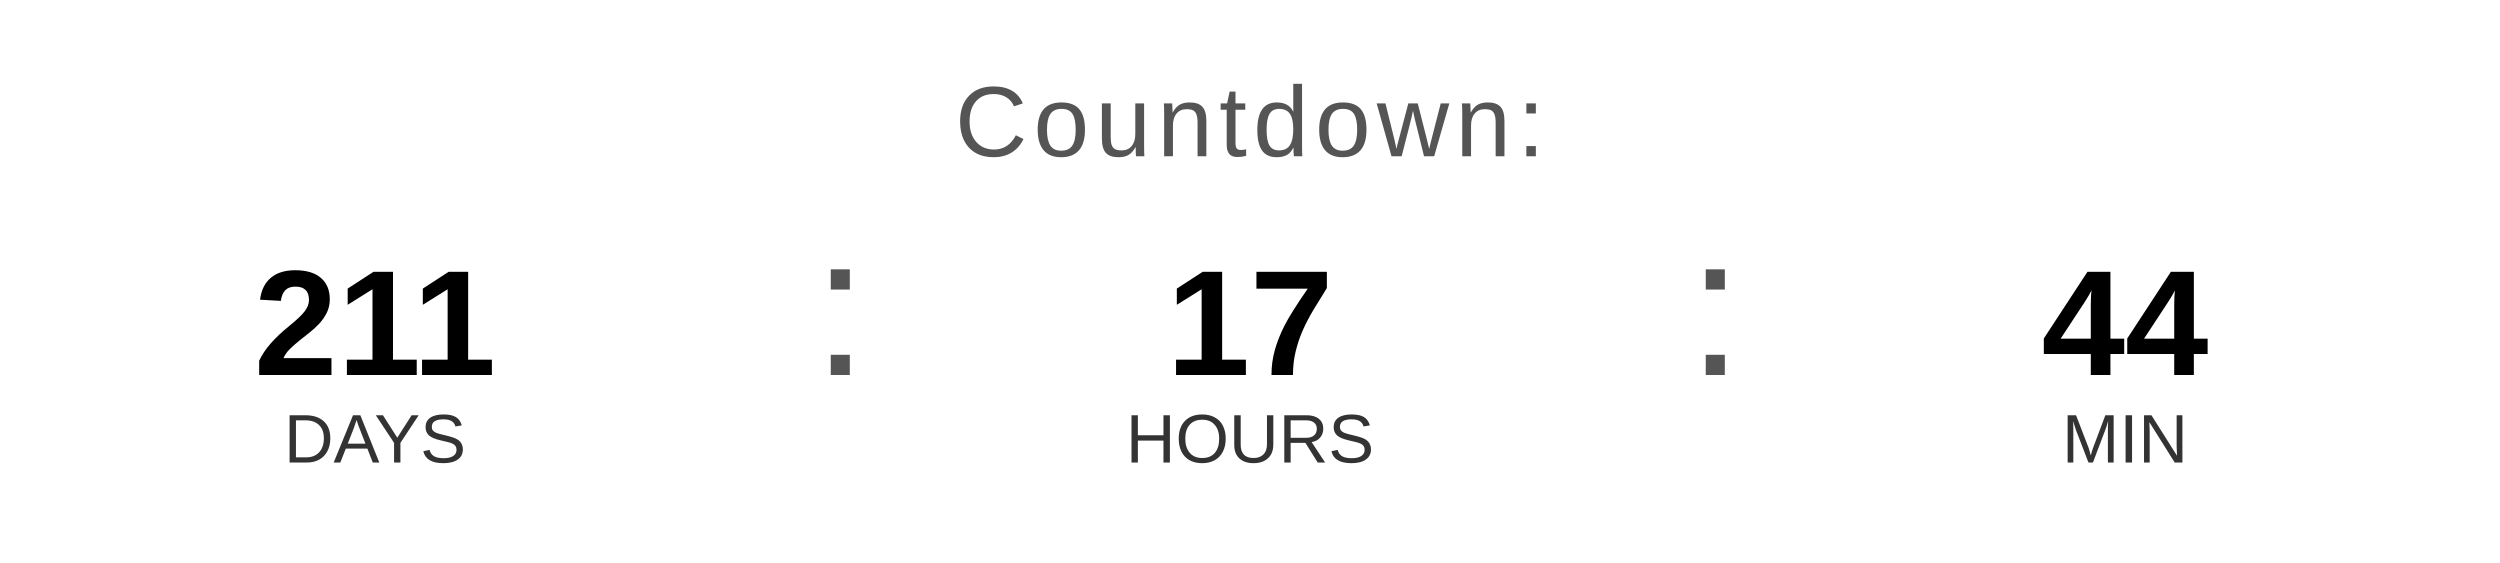
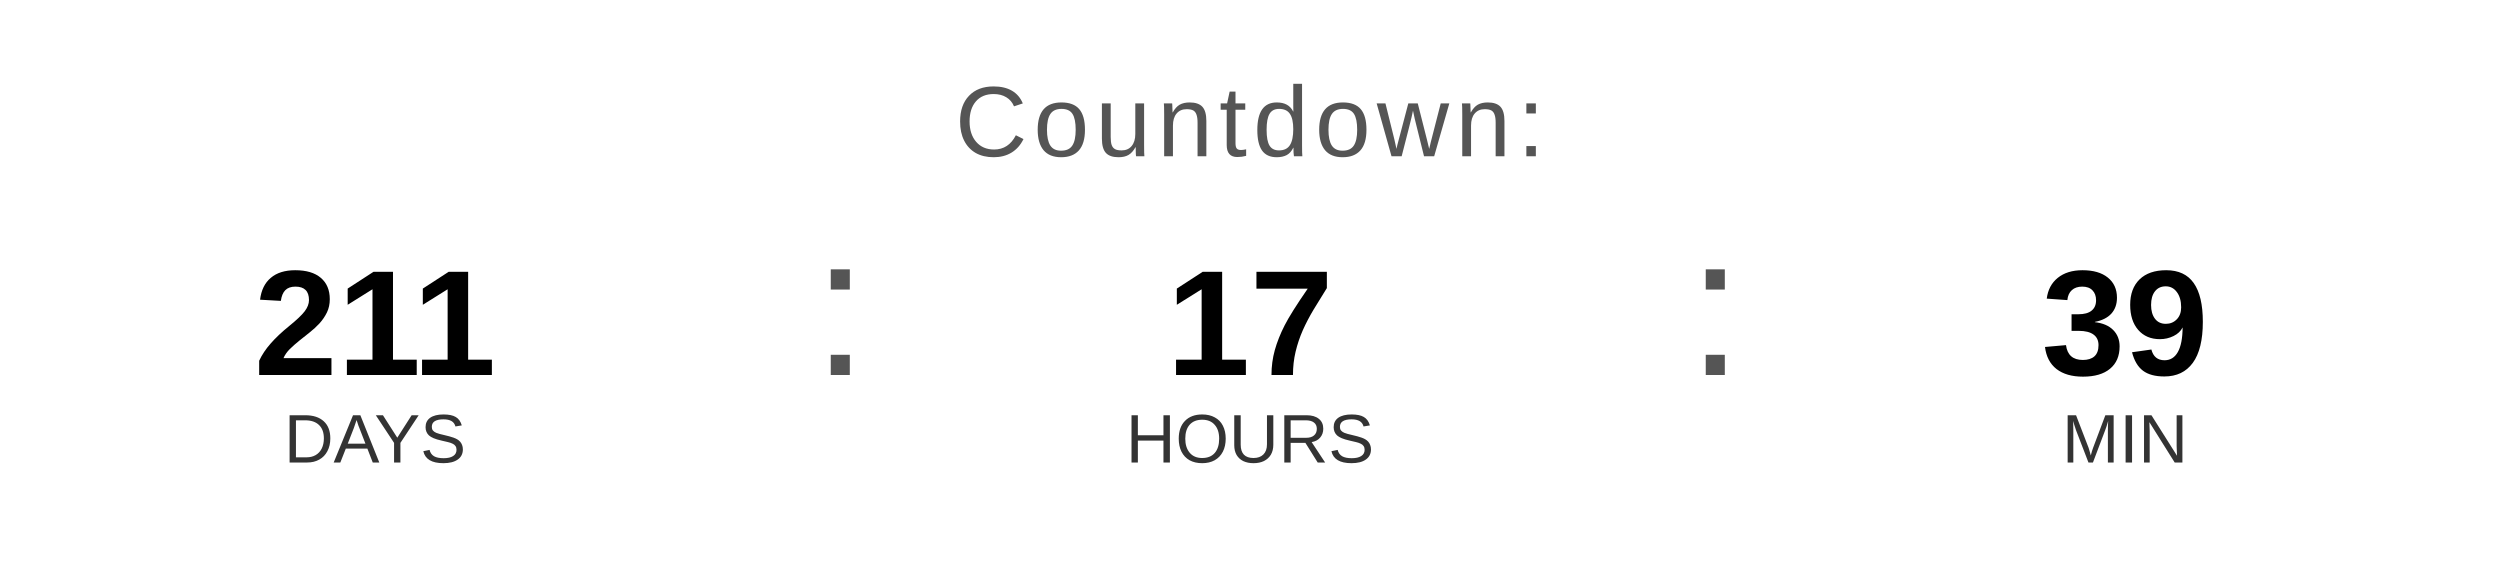
<svg xmlns="http://www.w3.org/2000/svg" width="400" height="90" viewBox="0 0 400 90">
  <text x="200" y="25" font-family="Arial, Helvetica, sans-serif" font-size="16" fill="#555555" text-anchor="middle" letter-spacing="1">
    Countdown:
  </text>
  <text x="60" y="60" font-family="Arial, Helvetica, sans-serif" font-size="24" font-weight="bold" fill="#000000" text-anchor="middle">211</text>
  <text x="60" y="74" font-family="Arial, Helvetica, sans-serif" font-size="11" fill="#333333" text-anchor="middle">DAYS</text>
  <text x="130" y="60" font-family="Arial, sans-serif" font-size="32" fill="#555555">:</text>
  <text x="200" y="60" font-family="Arial, Helvetica, sans-serif" font-size="24" font-weight="bold" fill="#000000" text-anchor="middle">17</text>
  <text x="200" y="74" font-family="Arial, Helvetica, sans-serif" font-size="11" fill="#333333" text-anchor="middle">HOURS</text>
  <text x="270" y="60" font-family="Arial, sans-serif" font-size="32" fill="#555555">:</text>
-   <text x="340" y="60" font-family="Arial, Helvetica, sans-serif" font-size="24" font-weight="bold" fill="#000000" text-anchor="middle">44</text>
+   <text x="340" y="60" font-family="Arial, Helvetica, sans-serif" font-size="24" font-weight="bold" fill="#000000" text-anchor="middle">39</text>
  <text x="340" y="74" font-family="Arial, Helvetica, sans-serif" font-size="11" fill="#333333" text-anchor="middle">MIN</text>
</svg>
